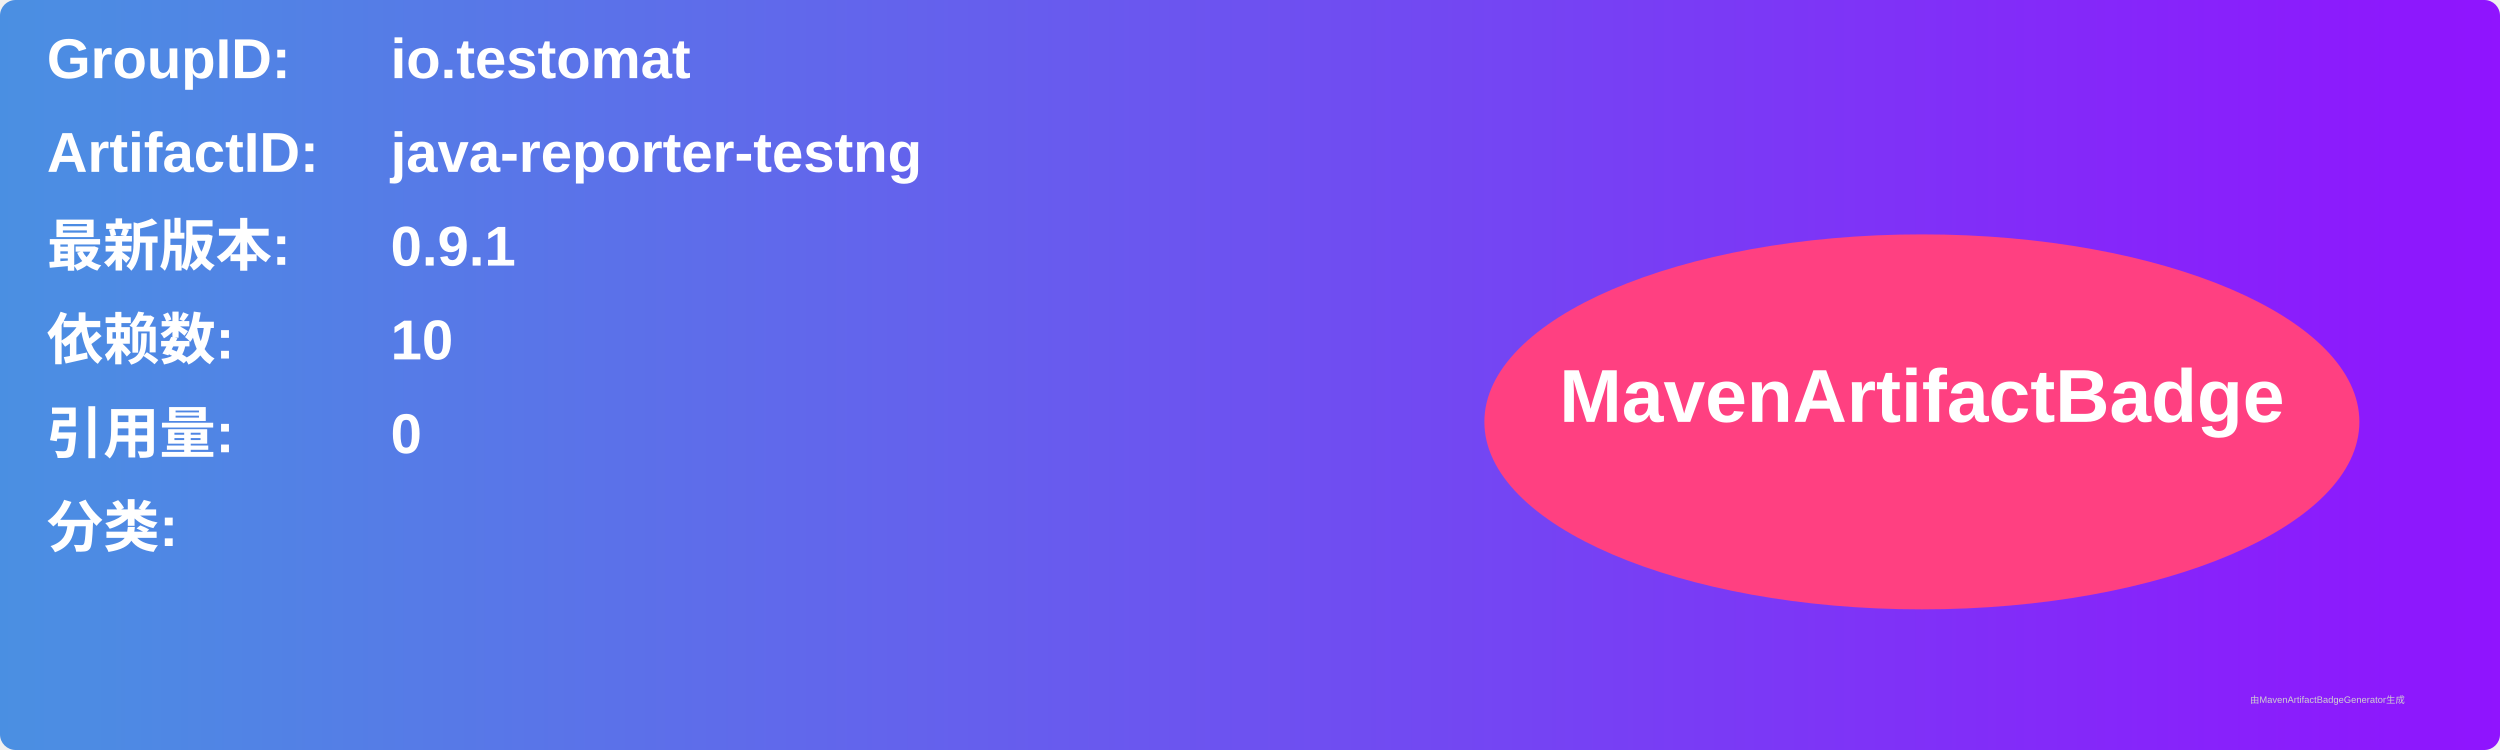
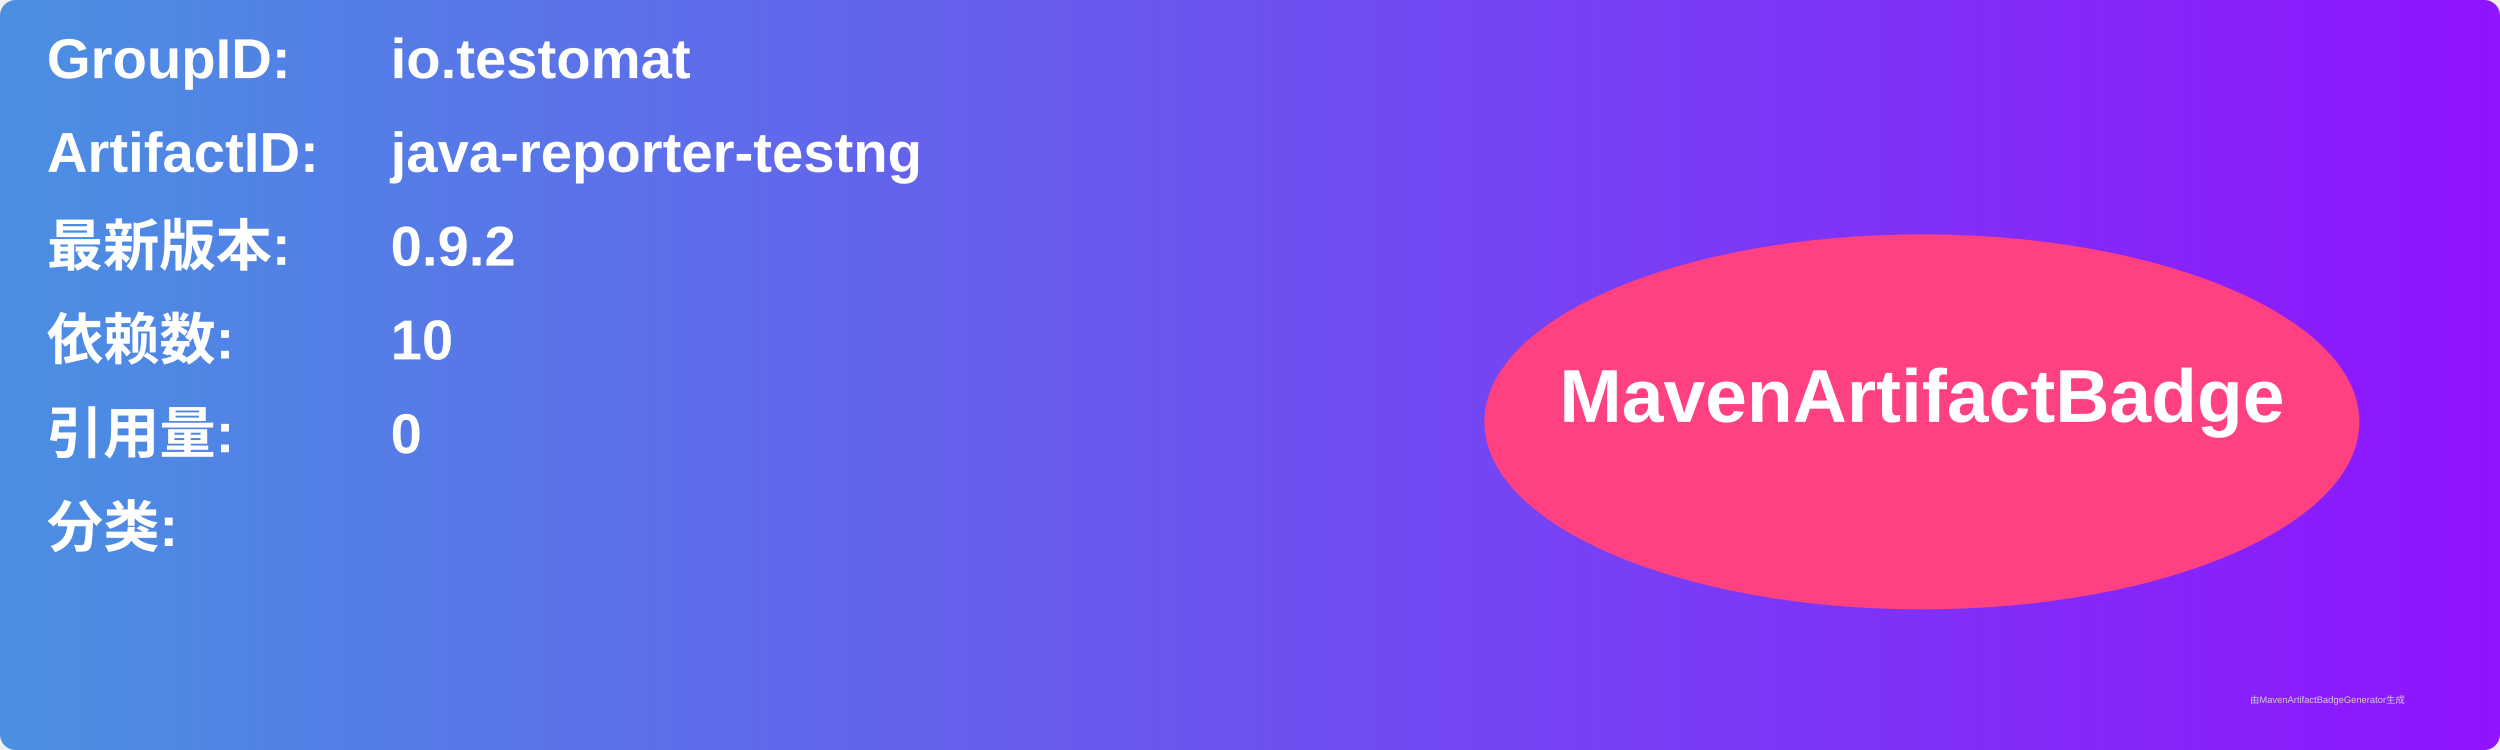
<svg xmlns="http://www.w3.org/2000/svg" width="800" height="240" viewBox="0 0 800 240">
  <linearGradient id="grad" x1="0%" y1="0%" x2="100%" y2="0%">
    <stop offset="0%" stop-color="#4a90e2" />
    <stop offset="100%" stop-color="#9013fe" />
  </linearGradient>
  <rect width="100%" height="100%" rx="5" ry="5" fill="url(#grad)" />
  <g transform="translate(15, 15)">
    <text x="0" y="10" font-family="Arial" font-size="18" fill="white" font-weight="bold" width="260">GroupID:</text>
    <text x="110" y="10" font-family="Arial" font-size="18" fill="white" font-weight="bold" width="460">io.testomat</text>
    <text x="0" y="40" font-family="Arial" font-size="18" fill="white" font-weight="bold" width="260">ArtifactID:</text>
    <text x="110" y="40" font-family="Arial" font-size="18" fill="white" font-weight="bold" width="460">java-reporter-testng</text>
    <text x="0" y="70" font-family="Arial" font-size="18" fill="white" font-weight="bold">最新版本:</text>
    <text x="110" y="70" font-family="Arial" font-size="18" fill="white" font-weight="bold">
-       <tspan font-weight="bold">0.9.1</tspan>
+       <tspan font-weight="bold">0.9.2</tspan>
    </text>
    <text x="0" y="100" font-family="Arial" font-size="18" fill="white" font-weight="bold">依赖数: </text>
    <text x="110" y="100" font-family="Arial" font-size="18" fill="white">
      <tspan font-weight="bold">10</tspan>
    </text>
    <text x="0" y="130" font-family="Arial" font-size="18" fill="white" font-weight="bold">引用量: </text>
    <text x="110" y="130" font-family="Arial" font-size="18" fill="white">
      <tspan font-weight="bold">0</tspan>
    </text>
    <text x="0" y="160" font-family="Arial" font-size="18" fill="white" font-weight="bold">分类:</text>
    <text x="10" y="190" font-family="Arial" font-size="10" fill="white">
      <tspan font-weight="bold" />
    </text>
    <ellipse cx="600" cy="120" rx="140" ry="60" fill="#ff4081" />
    <text x="600" y="120" text-anchor="middle" font-family="Arial" font-size="24" fill="white" font-weight="bold">MavenArtifactBadge</text>
  </g>
  <text x="720" y="225" font-family="Arial" font-size="3" fill="#d0d0d0">由MavenArtifactBadgeGenerator生成</text>
</svg>
